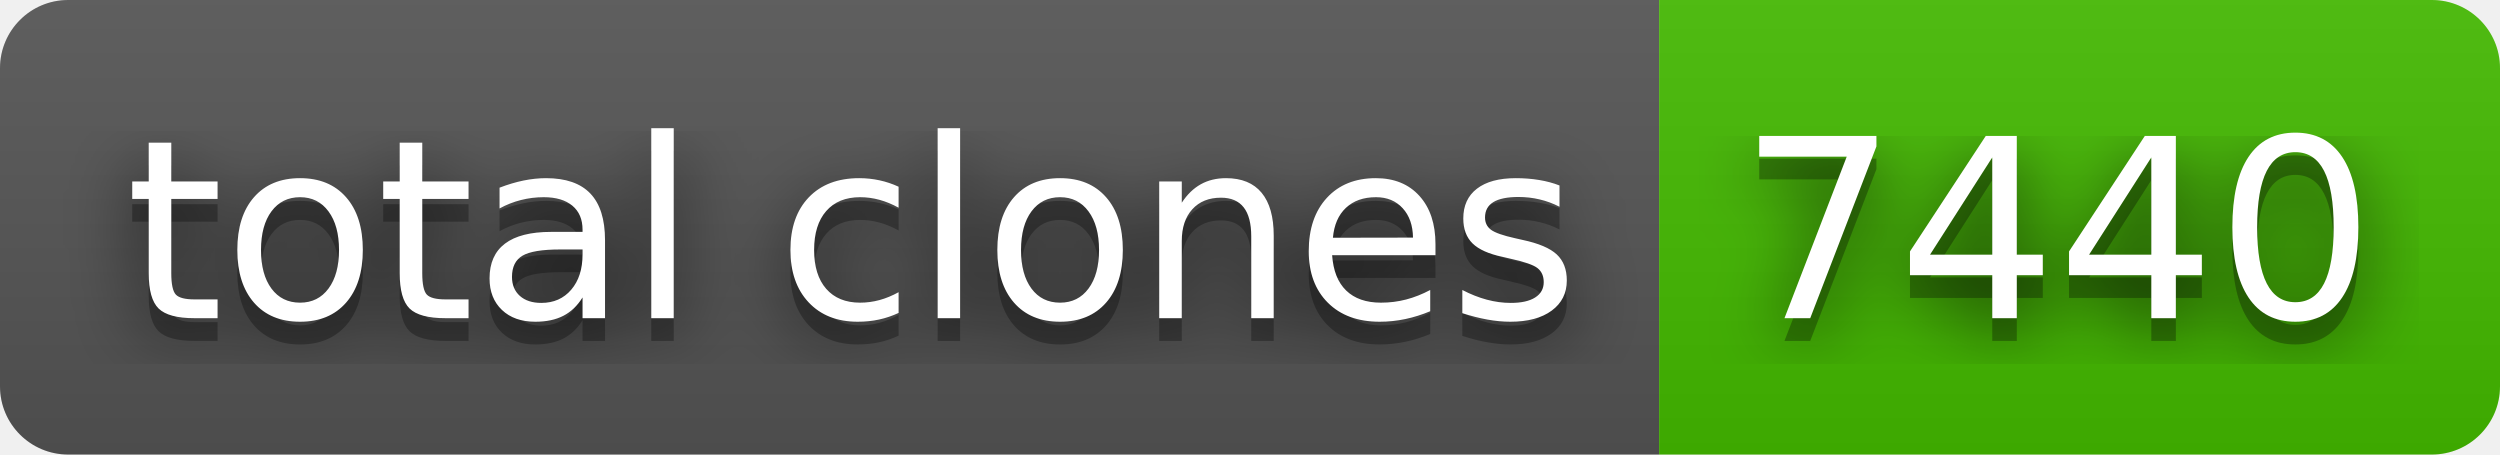
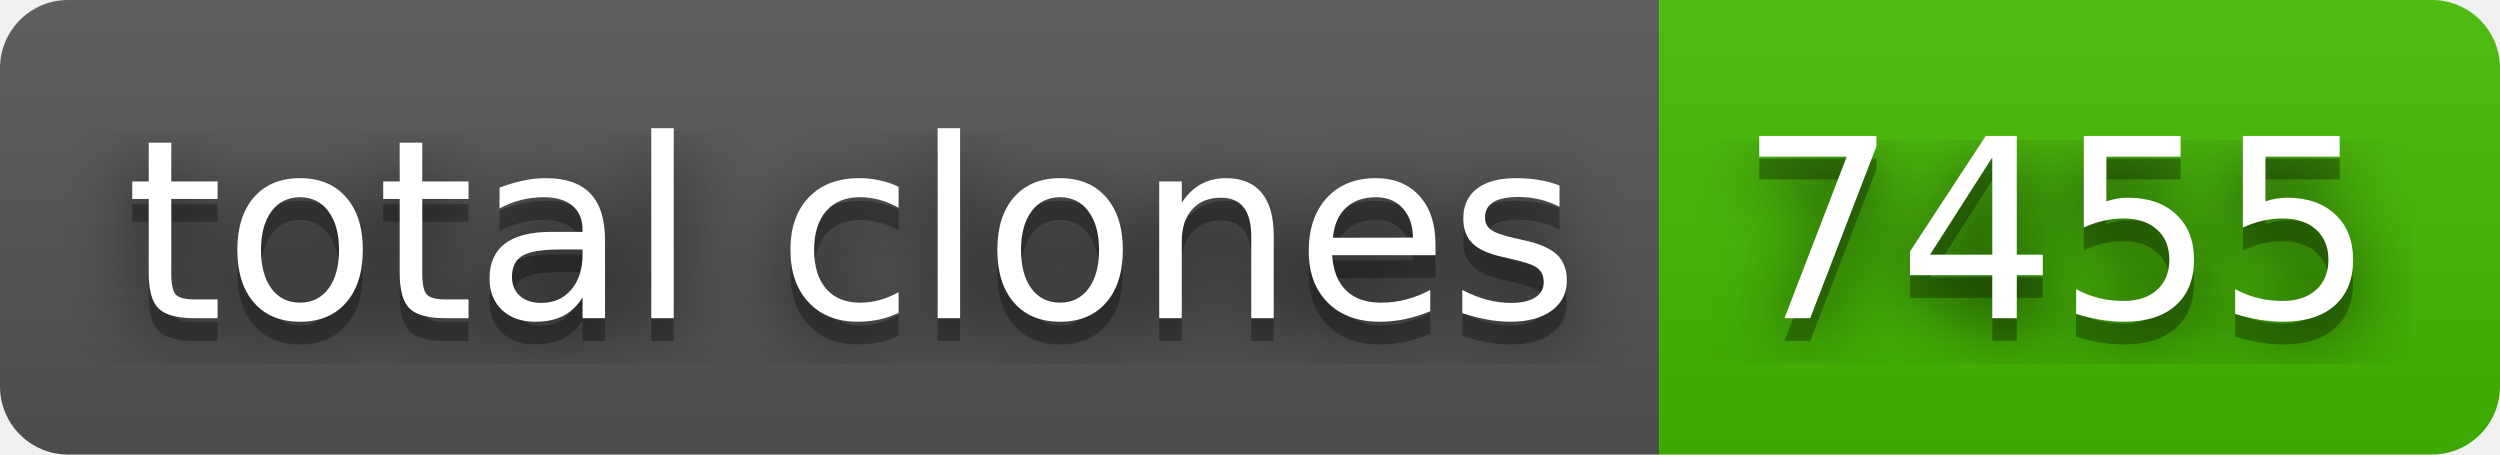
- <svg xmlns="http://www.w3.org/2000/svg" width="110" height="20" role="img" aria-label="total clones: 7440">
+ <svg xmlns="http://www.w3.org/2000/svg" width="110" height="20" role="img" aria-label="total clones: 7455">
  <filter id="blur">
    <feGaussianBlur stdDeviation="16" />
  </filter>
  <linearGradient id="s" x2="0" y2="100%">
    <stop offset="0" stop-color="#bbb" stop-opacity=".1" />
    <stop offset="1" stop-opacity=".1" />
  </linearGradient>
  <clipPath id="r">
    <rect width="110" height="20" rx="3" />
  </clipPath>
  <g clip-path="url(#r)">
    <rect width="73" height="20" fill="#555" />
    <rect x="73" width="37" height="20" fill="#4b0" />
    <rect width="110" height="20" fill="url(#s)" />
  </g>
  <g fill="#fff" text-anchor="middle" font-family="Verdana,Geneva,DejaVu Sans,sans-serif" text-rendering="geometricPrecision" font-size="110">
    <g transform="scale(.1)">
      <g aria-hidden="true" fill="#010101">
        <text x="375" y="150" fill-opacity=".8" filter="url(#blur)" textLength="630">total clones</text>
        <text x="375" y="150" fill-opacity=".3" textLength="630">total clones</text>
      </g>
      <text x="375" y="140" textLength="630">total clones</text>
    </g>
    <g transform="scale(.1)">
      <g aria-hidden="true" fill="#010101">
-         <text x="905" y="150" fill-opacity=".8" filter="url(#blur)" textLength="270">7440</text>
-         <text x="905" y="150" fill-opacity=".3" textLength="270">7440</text>
+         <text x="905" y="150" fill-opacity=".8" filter="url(#blur)" textLength="270">7455</text>
+         <text x="905" y="150" fill-opacity=".3" textLength="270">7455</text>
      </g>
-       <text x="905" y="140" textLength="270">7440</text>
+       <text x="905" y="140" textLength="270">7455</text>
    </g>
  </g>
</svg>
